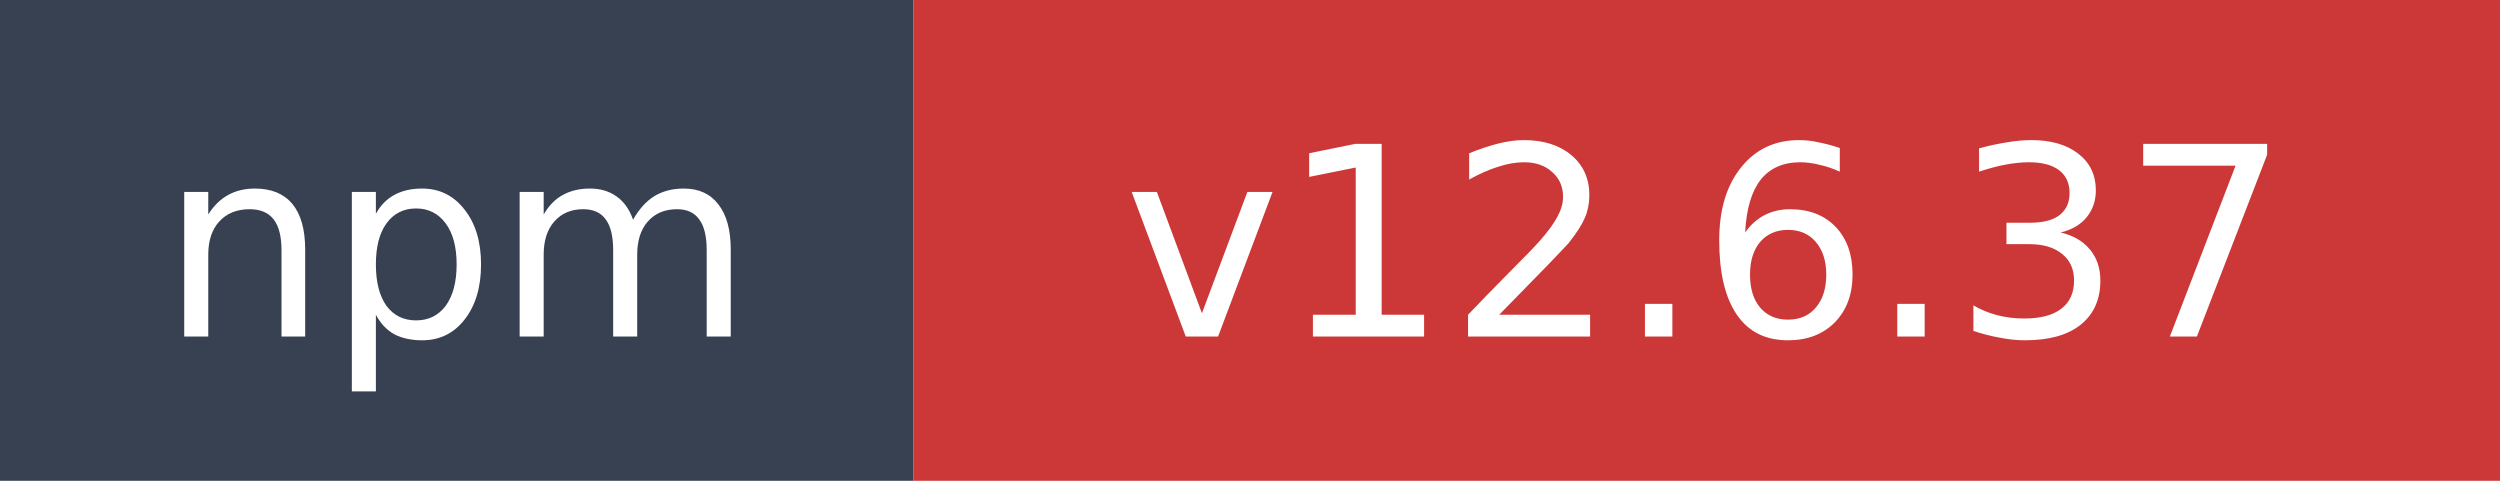
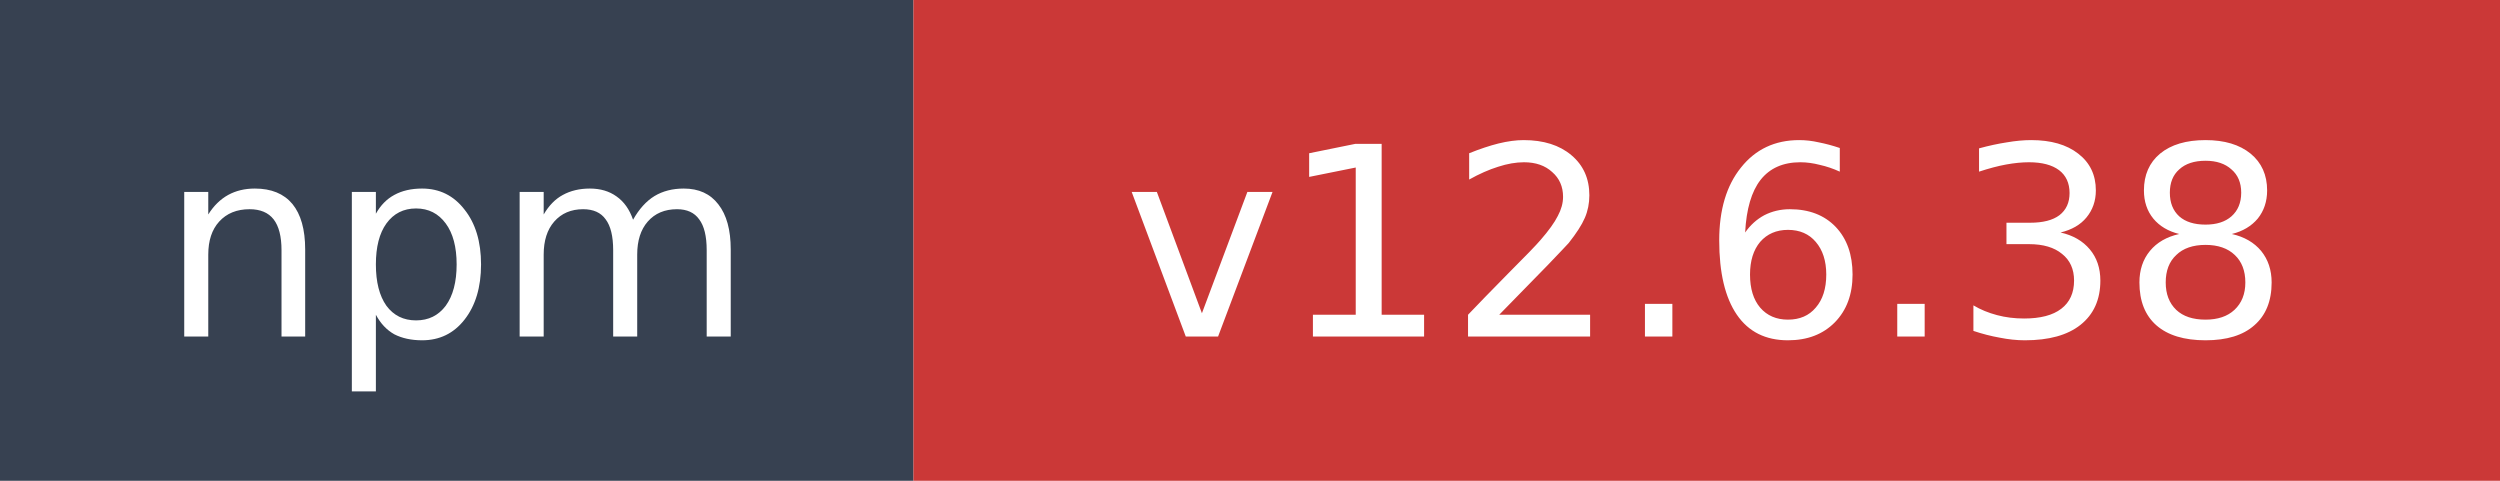
- <svg xmlns="http://www.w3.org/2000/svg" width="104" height="20" role="img" aria-label="npm: v12.6.37">
+ <svg xmlns="http://www.w3.org/2000/svg" width="104" height="20" role="img" aria-label="npm: v12.6.38">
  <rect width="38" height="20" fill="#374151" />
  <rect x="38" width="66" height="20" fill="#cb3837" />
  <text x="19" y="14" fill="#ffffff" font-family="Verdana,Geneva,DejaVu Sans,sans-serif" font-size="11" text-anchor="middle">npm</text>
-   <text x="71" y="14" fill="#ffffff" font-family="Verdana,Geneva,DejaVu Sans,sans-serif" font-size="11" text-anchor="middle">v12.6.37</text>
+   <text x="71" y="14" fill="#ffffff" font-family="Verdana,Geneva,DejaVu Sans,sans-serif" font-size="11" text-anchor="middle">v12.6.38</text>
</svg>
